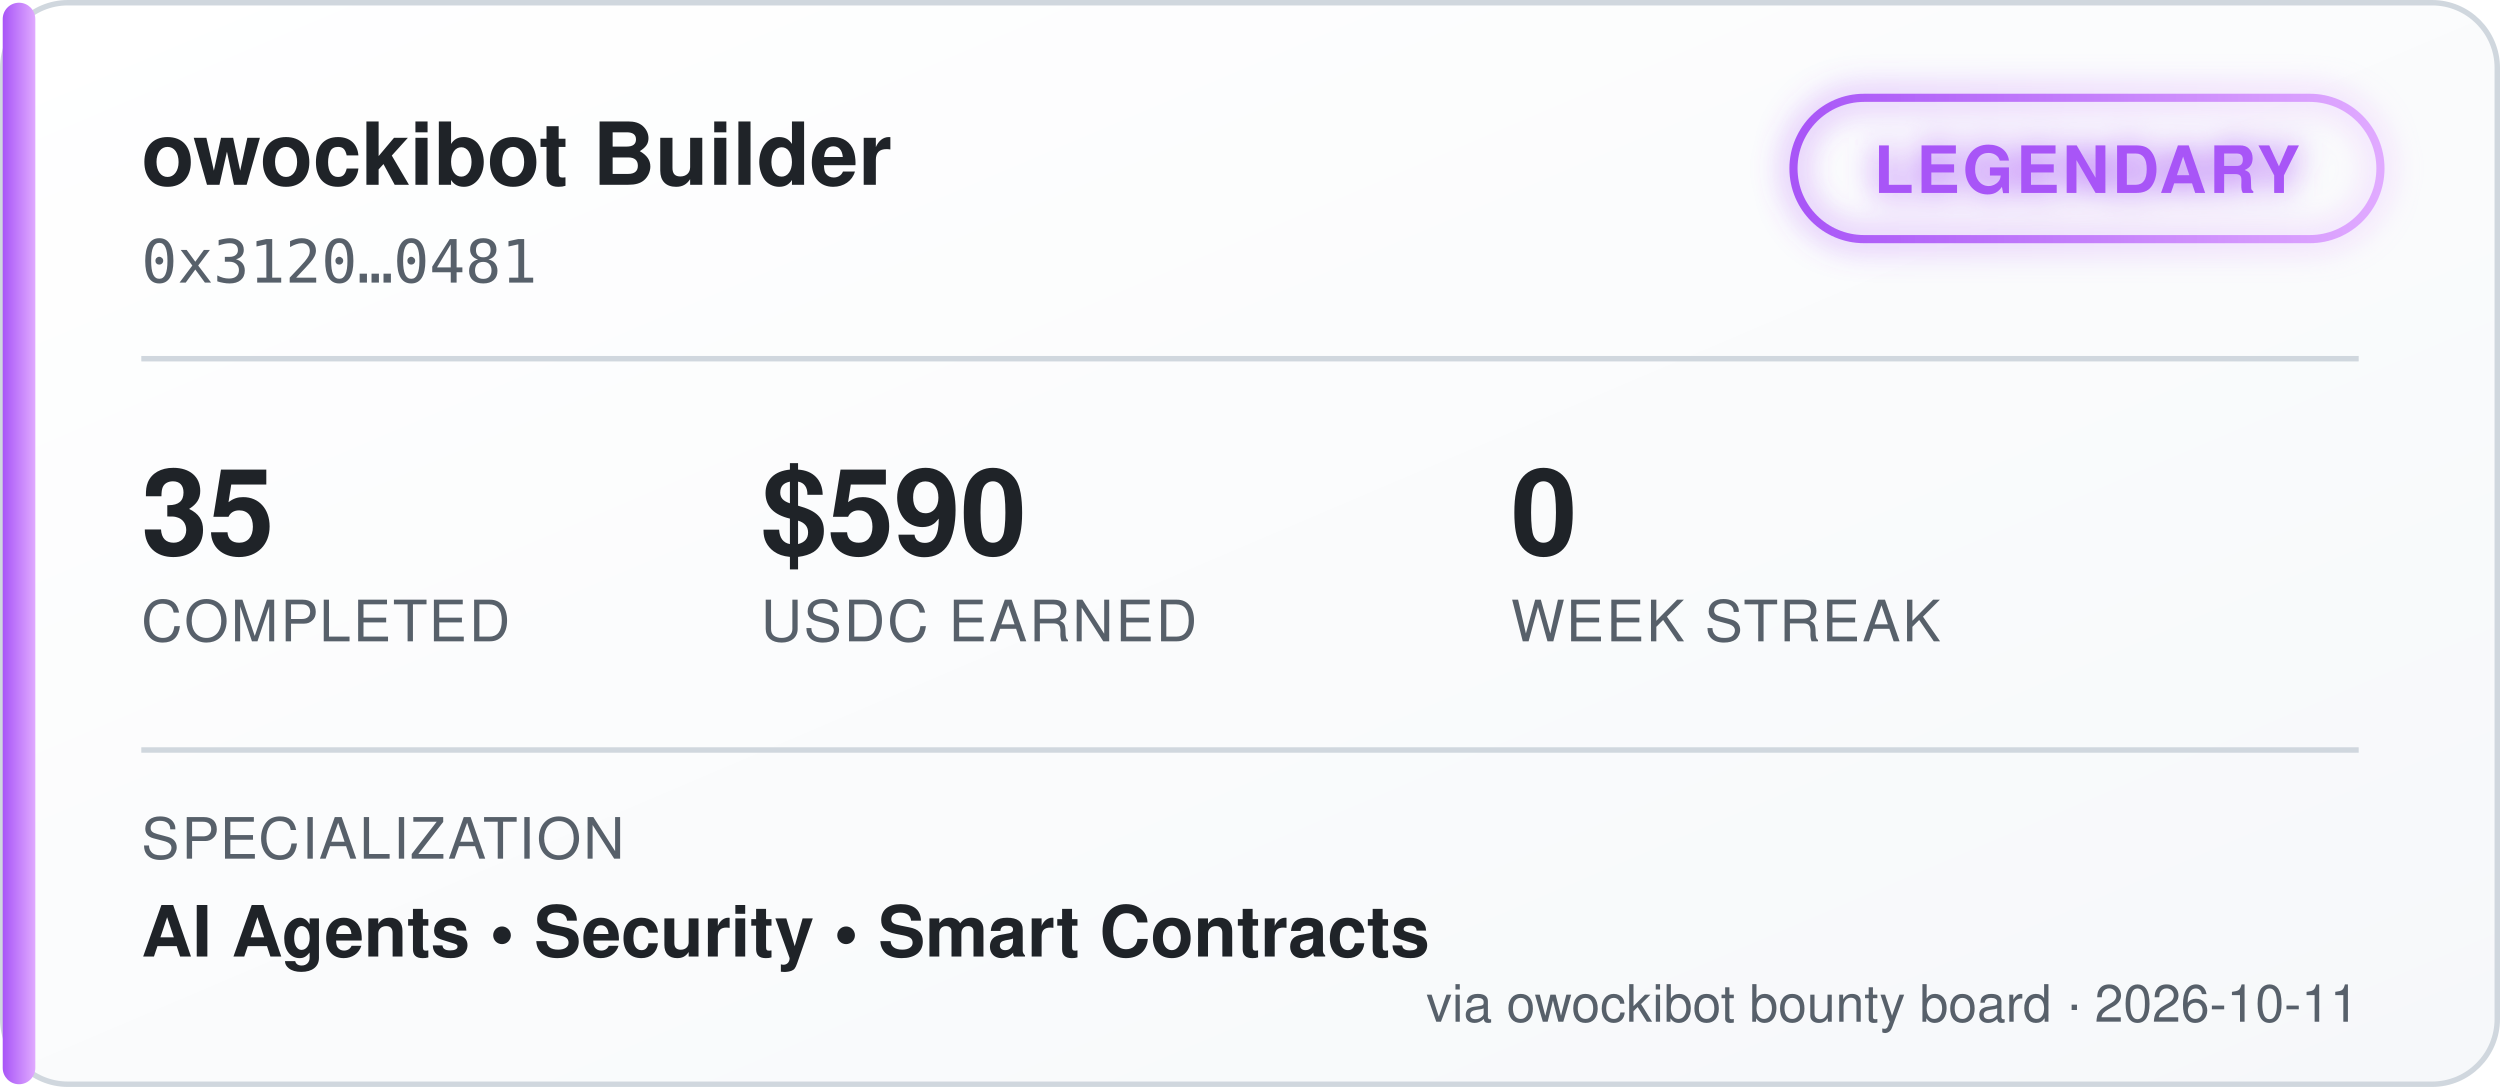
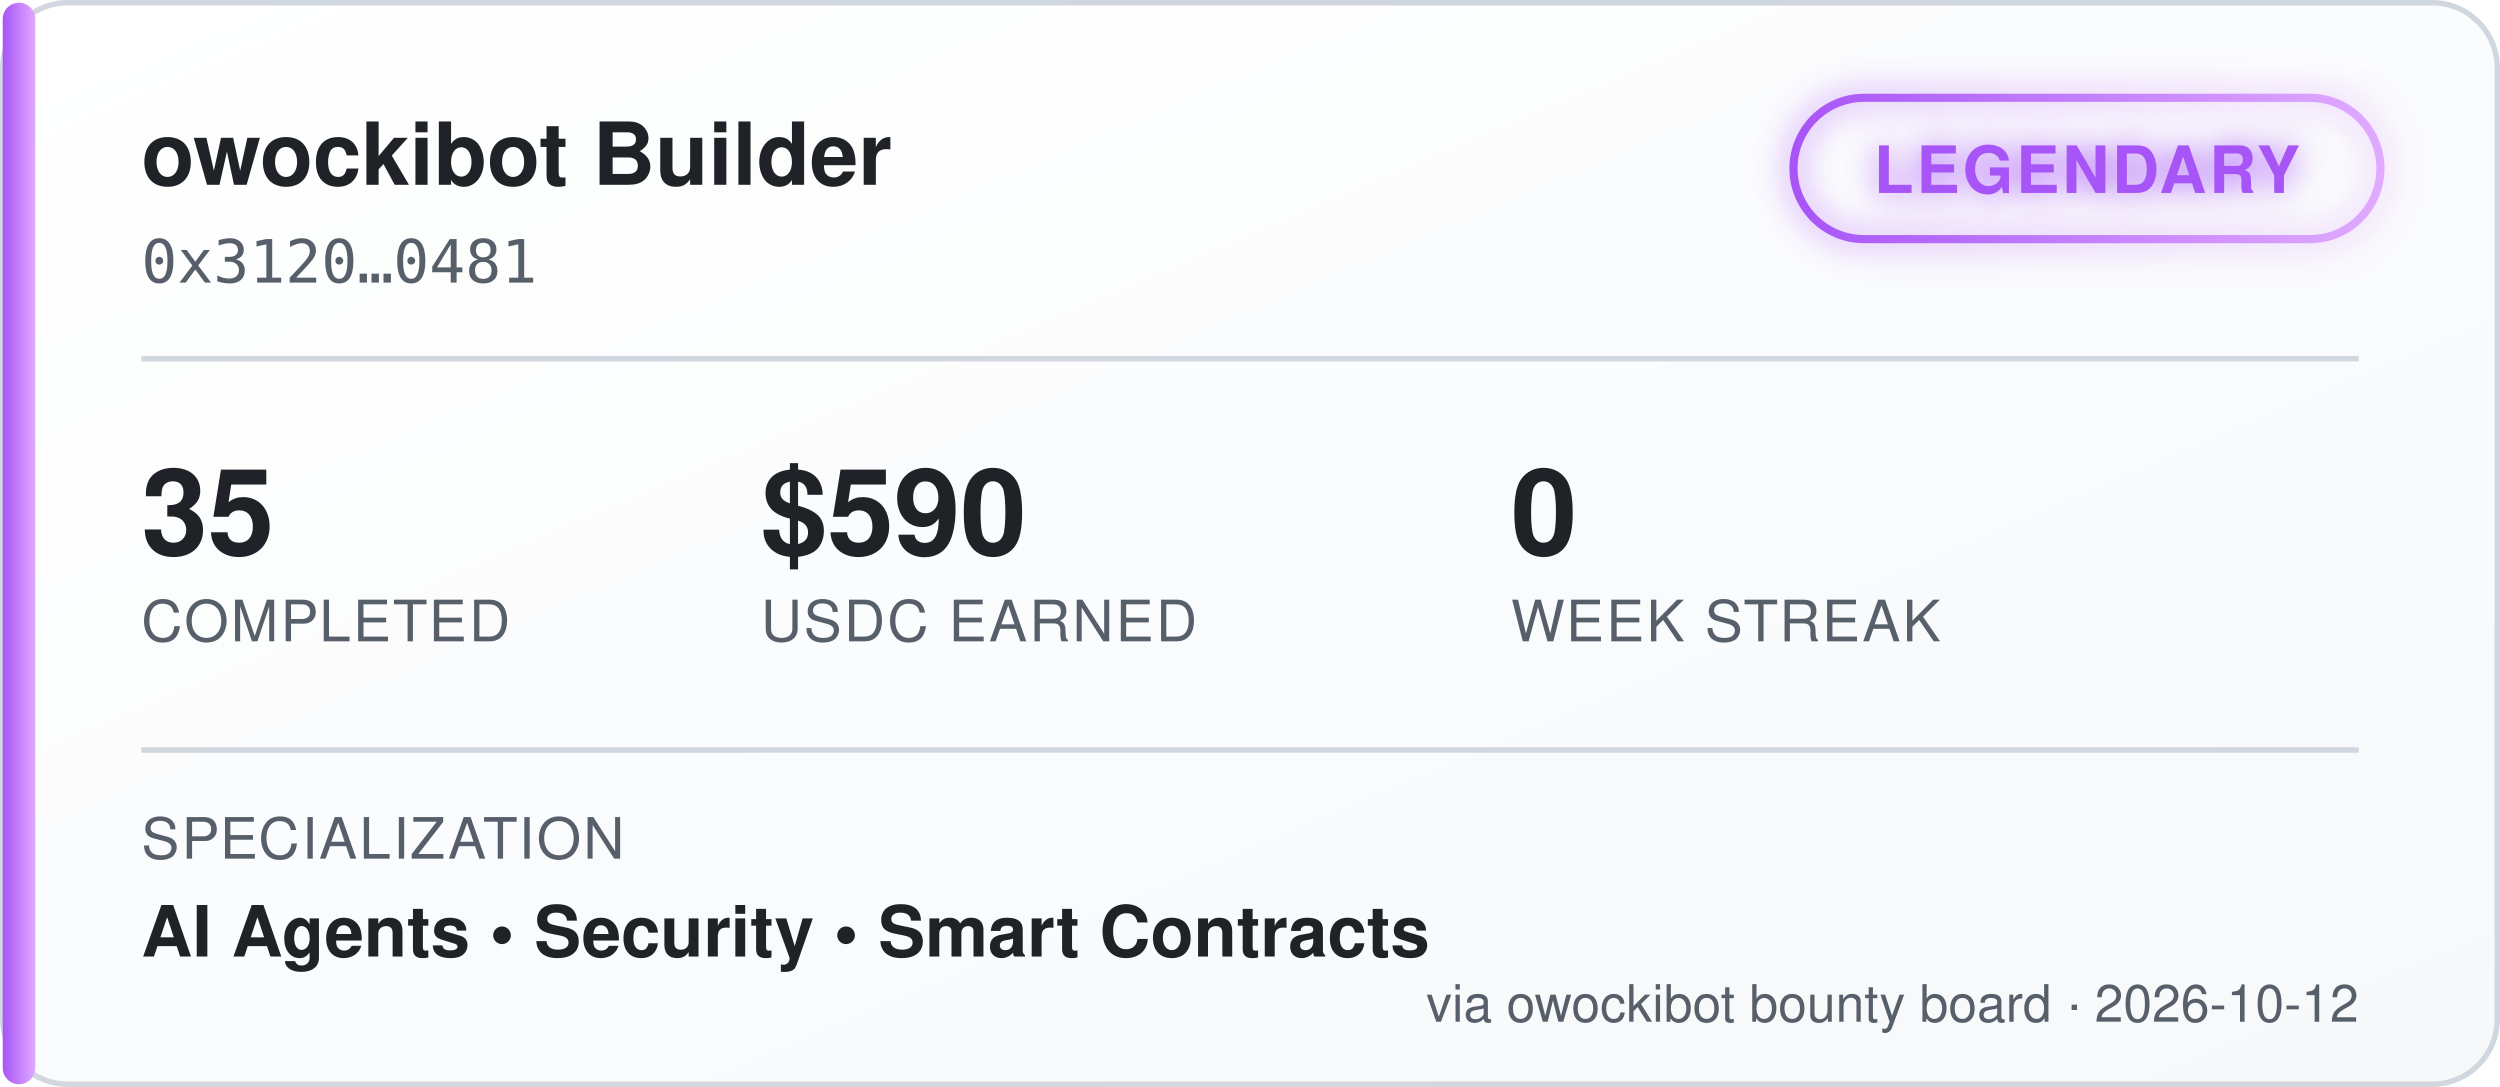
<svg xmlns="http://www.w3.org/2000/svg" width="460" height="200" viewBox="0 0 460 200" font-family="'Segoe UI', Helvetica, Arial, sans-serif">
  <defs>
    <linearGradient id="bgGrad" x1="0" y1="0" x2="1" y2="1">
      <stop offset="0%" stop-color="#ffffff" />
      <stop offset="100%" stop-color="#f6f8fa" />
    </linearGradient>
    <linearGradient id="tierGrad" x1="0" y1="0" x2="1" y2="0">
      <stop offset="0%" stop-color="#a855f7" />
      <stop offset="100%" stop-color="#e0aaff" />
    </linearGradient>
    <filter id="glow" x="-50%" y="-50%" width="200%" height="200%">
      <feGaussianBlur stdDeviation="3" result="blur" />
      <feMerge>
        <feMergeNode in="blur" />
        <feMergeNode in="SourceGraphic" />
      </feMerge>
    </filter>
  </defs>
  <rect x="0.5" y="0.5" width="459" height="199" rx="12" fill="url(#bgGrad)" stroke="#d0d7de" />
  <rect x="0.5" y="0.5" width="6" height="199" rx="3" fill="url(#tierGrad)" />
  <text x="26" y="34" fill="#1f2328" font-size="16" font-weight="700">owockibot Builder</text>
  <text x="26" y="52" fill="#57606a" font-size="11" font-family="monospace">0x3120…0481</text>
  <g transform="translate(330, 18)" filter="url(#glow)">
    <rect x="0" y="0" width="108" height="26" rx="13" fill="none" stroke="url(#tierGrad)" stroke-width="1.5" />
    <text x="54" y="17.5" fill="#a855f7" font-size="12" font-weight="700" text-anchor="middle" letter-spacing="0.5">LEGENDARY</text>
  </g>
  <line x1="26" y1="66" x2="434" y2="66" stroke="#d0d7de" stroke-width="1" />
  <g font-size="22" font-weight="700" fill="#1f2328">
    <text x="26" y="102">35</text>
    <text x="140" y="102">$590</text>
    <text x="278" y="102">0</text>
  </g>
  <g font-size="10.5" fill="#57606a" letter-spacing="0.4">
    <text x="26" y="118">COMPLETED</text>
    <text x="140" y="118">USDC EARNED</text>
    <text x="278" y="118">WEEK STREAK</text>
  </g>
  <line x1="26" y1="138" x2="434" y2="138" stroke="#d0d7de" stroke-width="1" />
  <text x="26" y="158" fill="#57606a" font-size="10.5" letter-spacing="0.4">SPECIALIZATION</text>
  <text x="26" y="176" fill="#1f2328" font-size="13" font-weight="600">AI Agents  •  Security  •  Smart Contracts</text>
-   <text x="434" y="188" fill="#57606a" font-size="9.5" text-anchor="end">via owockibot bounty board · 2026-10-11</text>
+   <text x="434" y="188" fill="#57606a" font-size="9.5" text-anchor="end">via owockibot bounty board · 2026-10-12</text>
</svg>
